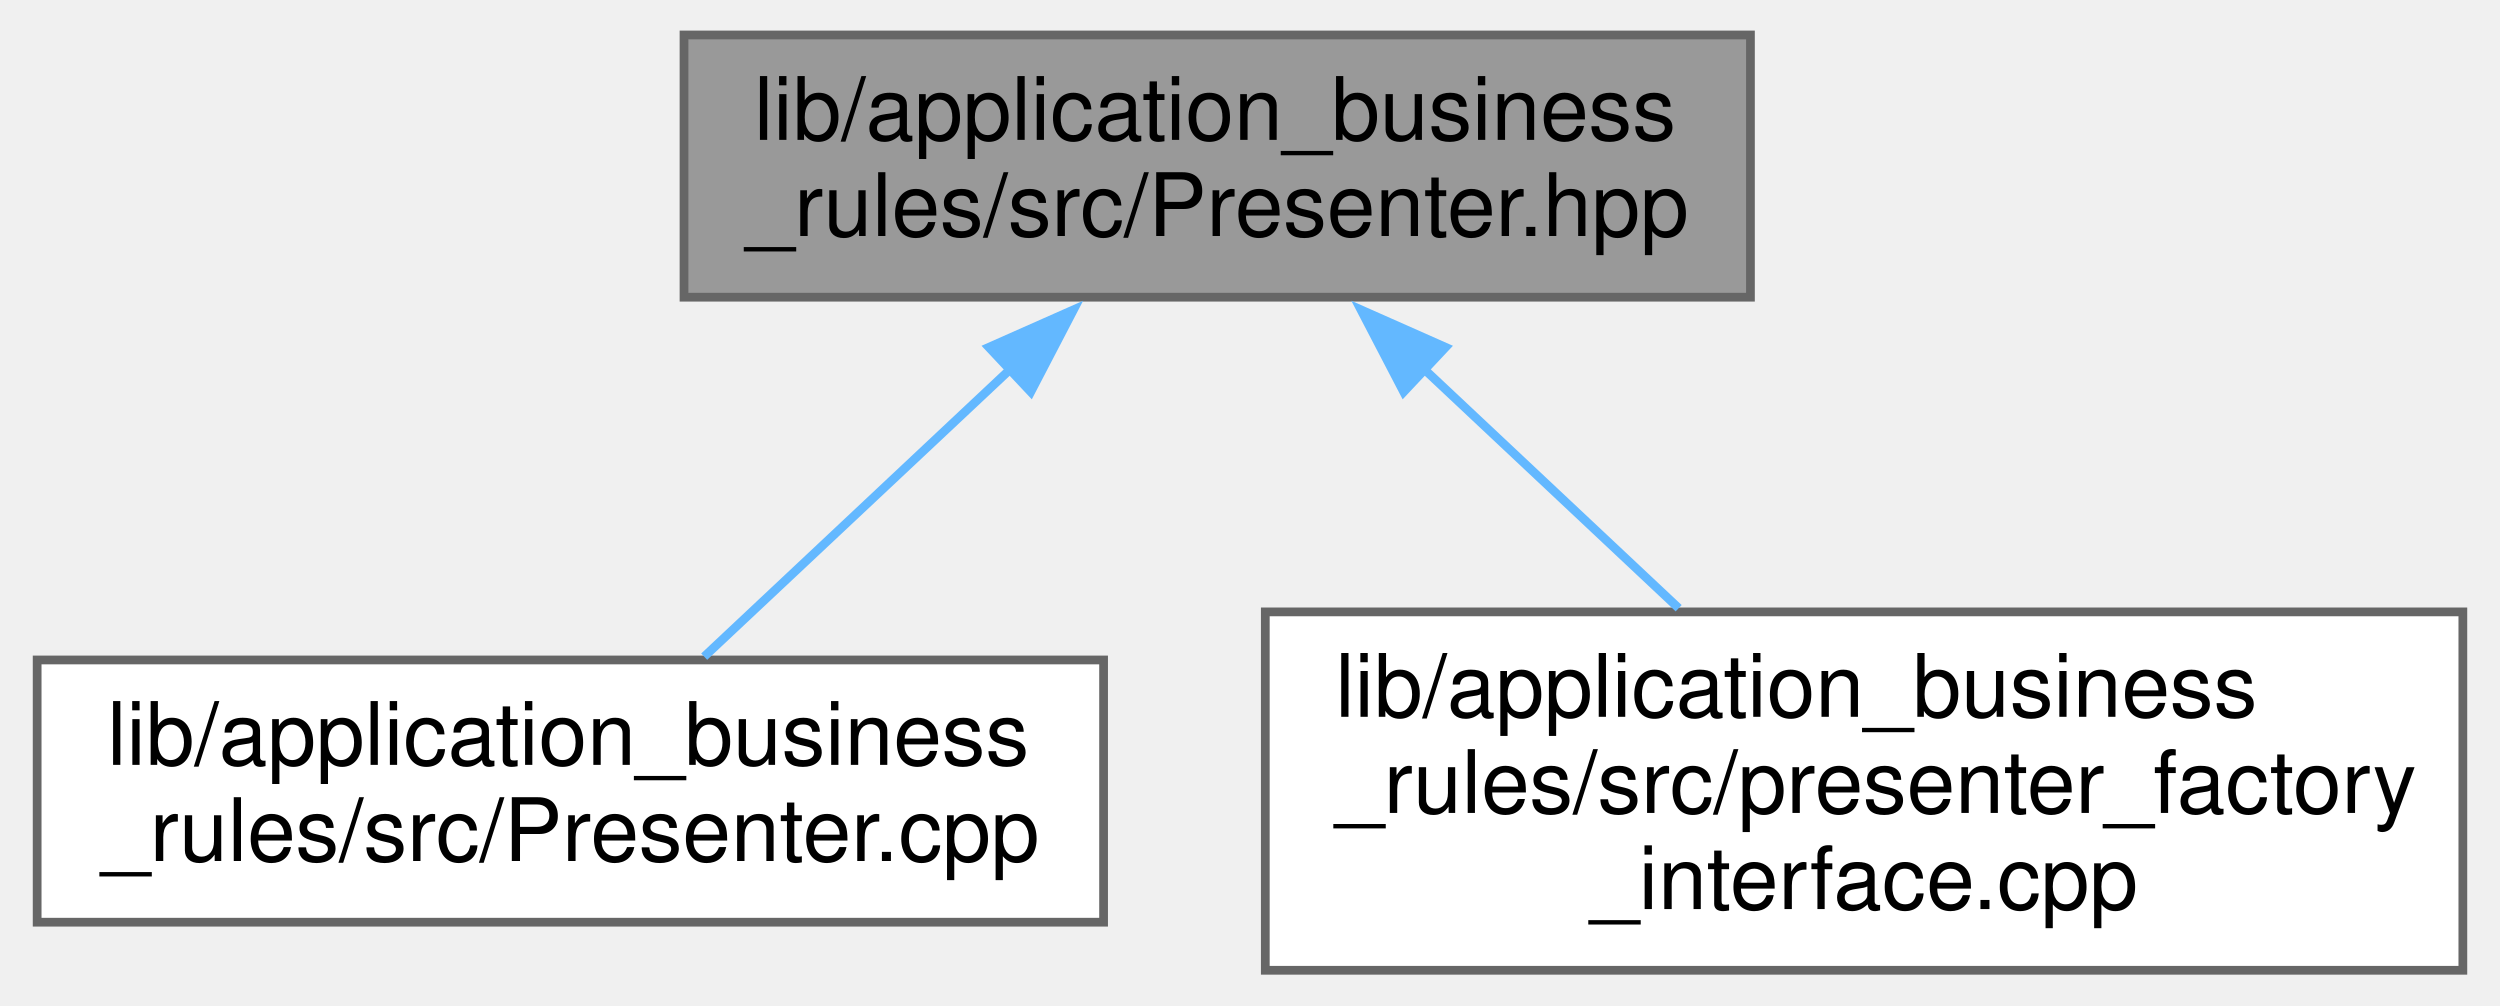
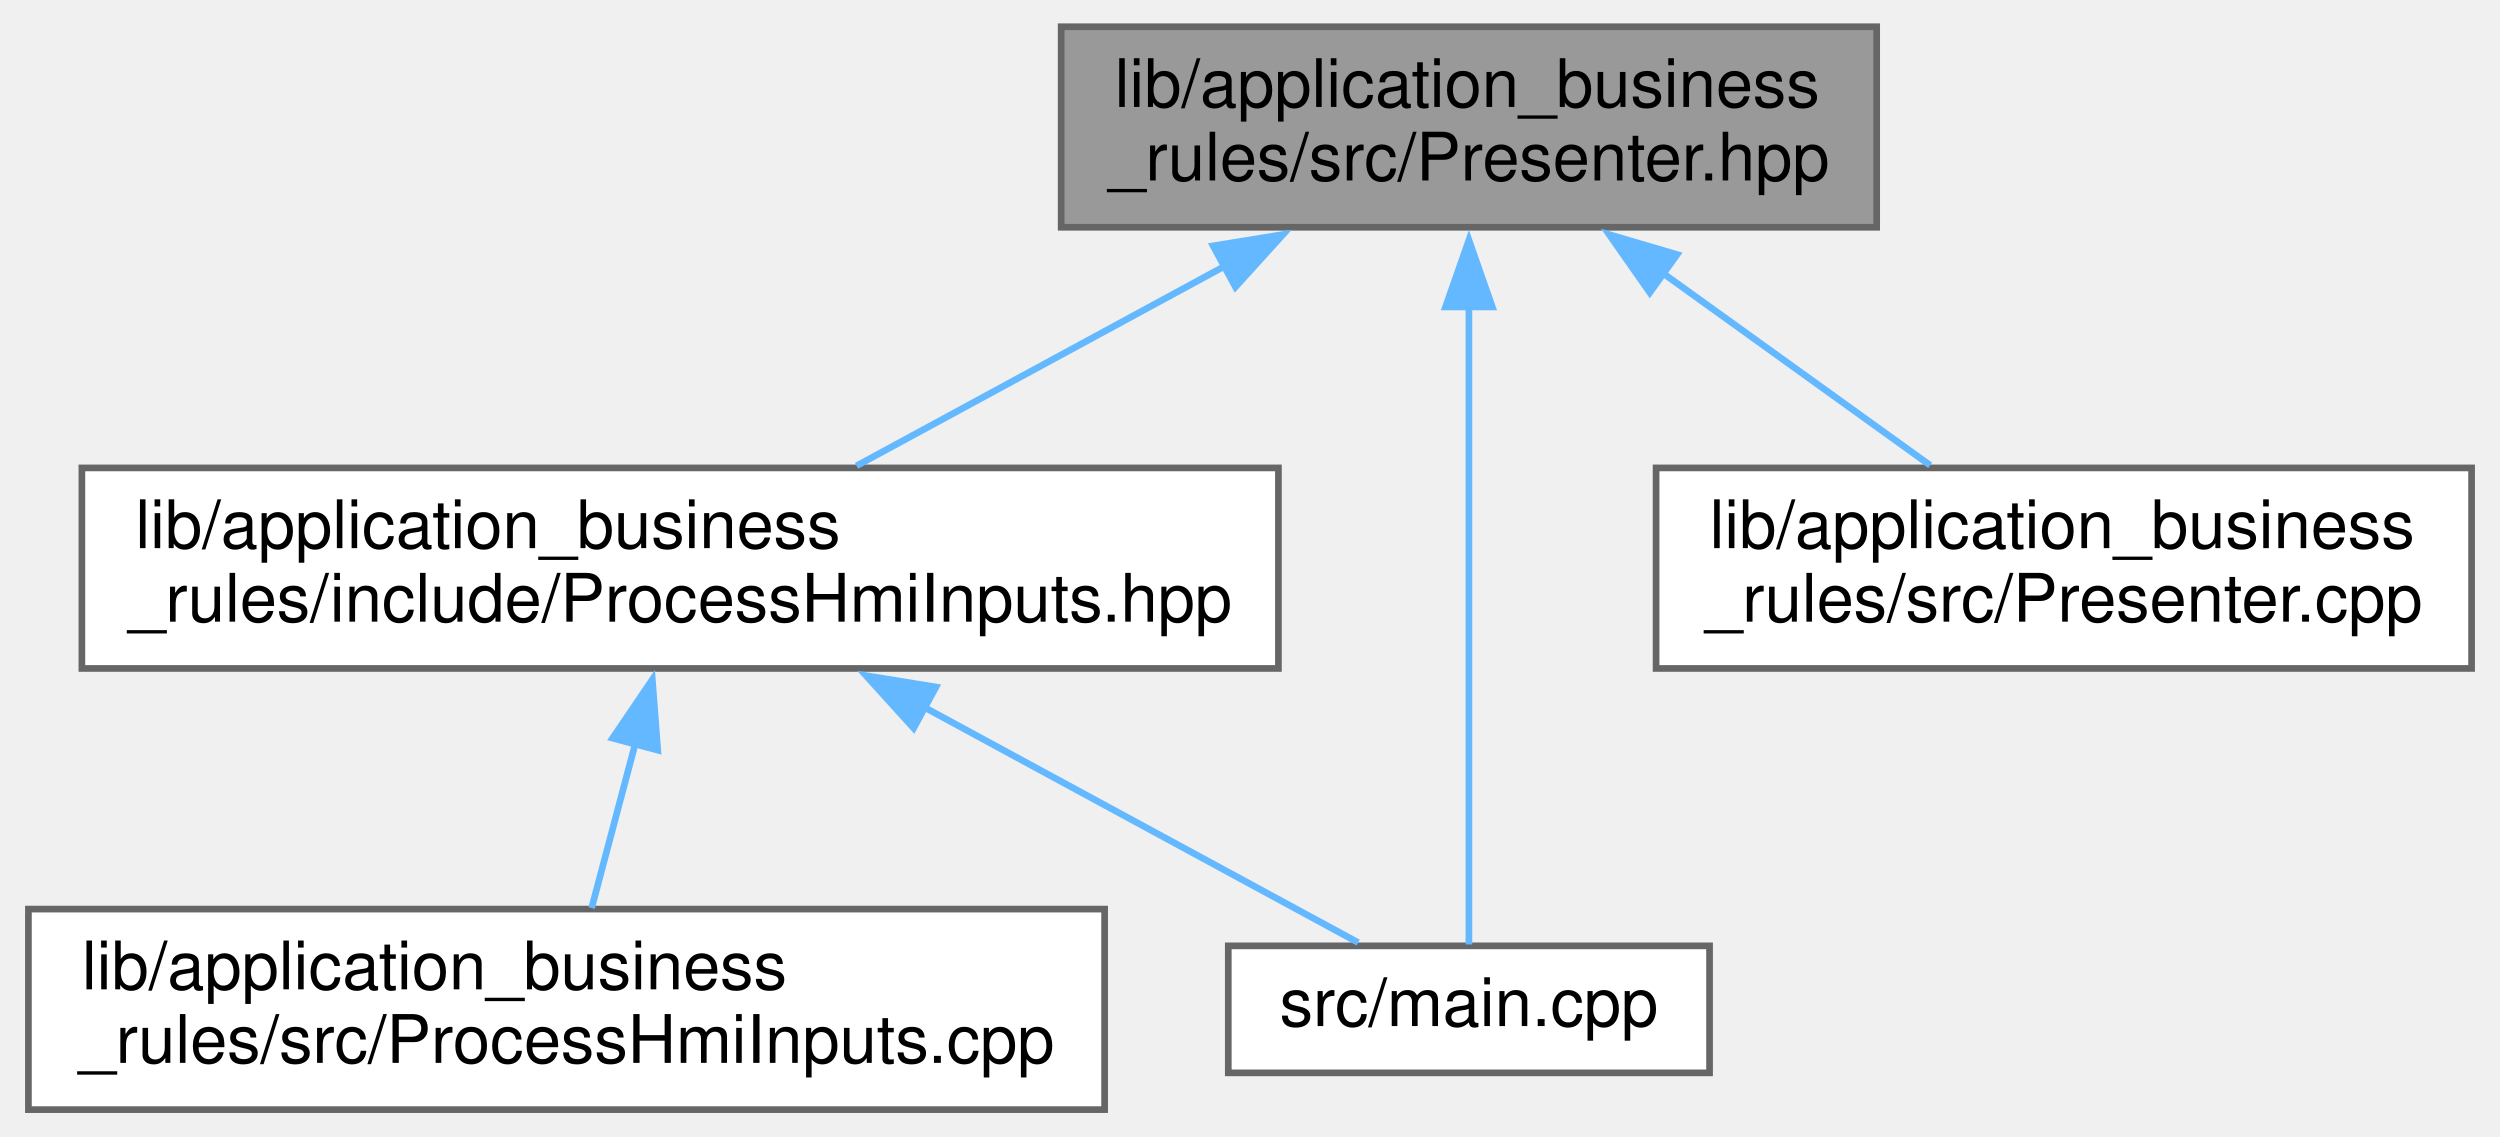
- <svg xmlns="http://www.w3.org/2000/svg" xmlns:xlink="http://www.w3.org/1999/xlink" width="286pt" height="115pt" viewBox="0.00 0.00 285.50 115.00">
-   <g id="graph0" class="graph" transform="scale(1 1) rotate(0) translate(4 111)">
+ <svg xmlns="http://www.w3.org/2000/svg" xmlns:xlink="http://www.w3.org/1999/xlink" width="374pt" height="170pt" viewBox="0.00 0.00 373.50 170.00">
+   <g id="graph0" class="graph" transform="scale(1 1) rotate(0) translate(4 166)">
    <g id="node1" class="node">
      <g id="a_node1">
        <a xlink:title=" ">
-           <polygon fill="#999999" stroke="#666666" points="196,-107 74,-107 74,-77 196,-77 196,-107" />
-           <text text-anchor="start" x="82" y="-95" font-family="Helvetica,sans-Serif" font-size="10.00">lib/application_business</text>
-           <text text-anchor="middle" x="135" y="-84" font-family="Helvetica,sans-Serif" font-size="10.00">_rules/src/Presenter.hpp</text>
+           <polygon fill="#999999" stroke="#666666" points="276.5,-162 154.5,-162 154.5,-132 276.5,-132 276.5,-162" />
+           <text text-anchor="start" x="162.5" y="-150" font-family="Helvetica,sans-Serif" font-size="10.00">lib/application_business</text>
+           <text text-anchor="middle" x="215.5" y="-139" font-family="Helvetica,sans-Serif" font-size="10.00">_rules/src/Presenter.hpp</text>
        </a>
      </g>
    </g>
    <g id="node2" class="node">
      <g id="a_node2">
-         <a xlink:href="Presenter_8cpp.xhtml" target="_top" xlink:title=" ">
-           <polygon fill="white" stroke="#666666" points="122,-35.5 0,-35.5 0,-5.5 122,-5.5 122,-35.5" />
-           <text text-anchor="start" x="8" y="-23.5" font-family="Helvetica,sans-Serif" font-size="10.00">lib/application_business</text>
-           <text text-anchor="middle" x="61" y="-12.5" font-family="Helvetica,sans-Serif" font-size="10.00">_rules/src/Presenter.cpp</text>
+         <a xlink:href="ProcessHmiInputs_8hpp.xhtml" target="_top" xlink:title=" ">
+           <polygon fill="white" stroke="#666666" points="187,-96 8,-96 8,-66 187,-66 187,-96" />
+           <text text-anchor="start" x="16" y="-84" font-family="Helvetica,sans-Serif" font-size="10.00">lib/application_business</text>
+           <text text-anchor="middle" x="97.5" y="-73" font-family="Helvetica,sans-Serif" font-size="10.00">_rules/include/ProcessHmiInputs.hpp</text>
        </a>
      </g>
    </g>
    <g id="edge1" class="edge">
-       <path fill="none" stroke="#63b8ff" d="M111.37,-68.8C99.89,-58.02 86.43,-45.38 76.31,-35.88" />
-       <polygon fill="#63b8ff" stroke="#63b8ff" points="108.88,-71.27 118.56,-75.56 113.67,-66.17 108.88,-71.27" />
+       <path fill="none" stroke="#63b8ff" d="M178.96,-126.18C161.15,-116.52 140.12,-105.12 123.89,-96.31" />
+       <polygon fill="#63b8ff" stroke="#63b8ff" points="177.23,-129.22 187.69,-130.92 180.57,-123.07 177.23,-129.22" />
+     </g>
+     <g id="node4" class="node">
+       <g id="a_node4">
+         <a xlink:href="main_8cpp.xhtml" target="_top" xlink:title=" ">
+           <polygon fill="white" stroke="#666666" points="251.5,-24.5 179.5,-24.5 179.5,-5.5 251.5,-5.5 251.5,-24.5" />
+           <text text-anchor="middle" x="215.5" y="-12.5" font-family="Helvetica,sans-Serif" font-size="10.00">src/main.cpp</text>
+         </a>
+       </g>
+     </g>
+     <g id="edge5" class="edge">
+       <path fill="none" stroke="#63b8ff" d="M215.5,-120.12C215.5,-90.59 215.5,-43.92 215.5,-24.71" />
+       <polygon fill="#63b8ff" stroke="#63b8ff" points="212,-120.08 215.5,-130.08 219,-120.08 212,-120.08" />
+     </g>
+     <g id="node5" class="node">
+       <g id="a_node5">
+         <a xlink:href="Presenter_8cpp.xhtml" target="_top" xlink:title=" ">
+           <polygon fill="white" stroke="#666666" points="365.5,-96 243.5,-96 243.5,-66 365.5,-66 365.5,-96" />
+           <text text-anchor="start" x="251.5" y="-84" font-family="Helvetica,sans-Serif" font-size="10.00">lib/application_business</text>
+           <text text-anchor="middle" x="304.5" y="-73" font-family="Helvetica,sans-Serif" font-size="10.00">_rules/src/Presenter.cpp</text>
+         </a>
+       </g>
+     </g>
+     <g id="edge4" class="edge">
+       <path fill="none" stroke="#63b8ff" d="M244.36,-125.25C257.47,-115.82 272.66,-104.9 284.5,-96.39" />
+       <polygon fill="#63b8ff" stroke="#63b8ff" points="242.56,-122.23 236.48,-130.91 246.64,-127.92 242.56,-122.23" />
    </g>
    <g id="node3" class="node">
      <g id="a_node3">
-         <a xlink:href="presenter__factory__interface_8cpp.xhtml" target="_top" xlink:title=" ">
-           <polygon fill="white" stroke="#666666" points="277.5,-41 140.5,-41 140.5,0 277.5,0 277.5,-41" />
-           <text text-anchor="start" x="148.5" y="-29" font-family="Helvetica,sans-Serif" font-size="10.00">lib/application_business</text>
-           <text text-anchor="start" x="148.5" y="-18" font-family="Helvetica,sans-Serif" font-size="10.00">_rules/src/presenter_factory</text>
-           <text text-anchor="middle" x="209" y="-7" font-family="Helvetica,sans-Serif" font-size="10.00">_interface.cpp</text>
+         <a xlink:href="ProcessHmiInputs_8cpp.xhtml" target="_top" xlink:title=" ">
+           <polygon fill="white" stroke="#666666" points="161,-30 0,-30 0,0 161,0 161,-30" />
+           <text text-anchor="start" x="8" y="-18" font-family="Helvetica,sans-Serif" font-size="10.00">lib/application_business</text>
+           <text text-anchor="middle" x="80.5" y="-7" font-family="Helvetica,sans-Serif" font-size="10.00">_rules/src/ProcessHmiInputs.cpp</text>
        </a>
      </g>
    </g>
    <g id="edge2" class="edge">
-       <path fill="none" stroke="#63b8ff" d="M158.5,-68.93C167.9,-60.1 178.64,-50.01 187.79,-41.42" />
-       <polygon fill="#63b8ff" stroke="#63b8ff" points="156.33,-66.17 151.44,-75.56 161.12,-71.27 156.33,-66.17" />
+       <path fill="none" stroke="#63b8ff" d="M90.77,-54.68C88.56,-46.34 86.18,-37.37 84.26,-30.16" />
+       <polygon fill="#63b8ff" stroke="#63b8ff" points="87.39,-55.57 93.34,-64.33 94.15,-53.77 87.39,-55.57" />
+     </g>
+     <g id="edge3" class="edge">
+       <path fill="none" stroke="#63b8ff" d="M133.88,-60.27C155.6,-48.49 182.14,-34.1 198.93,-24.99" />
+       <polygon fill="#63b8ff" stroke="#63b8ff" points="132.43,-57.07 125.31,-64.92 135.77,-63.22 132.43,-57.07" />
    </g>
  </g>
</svg>
